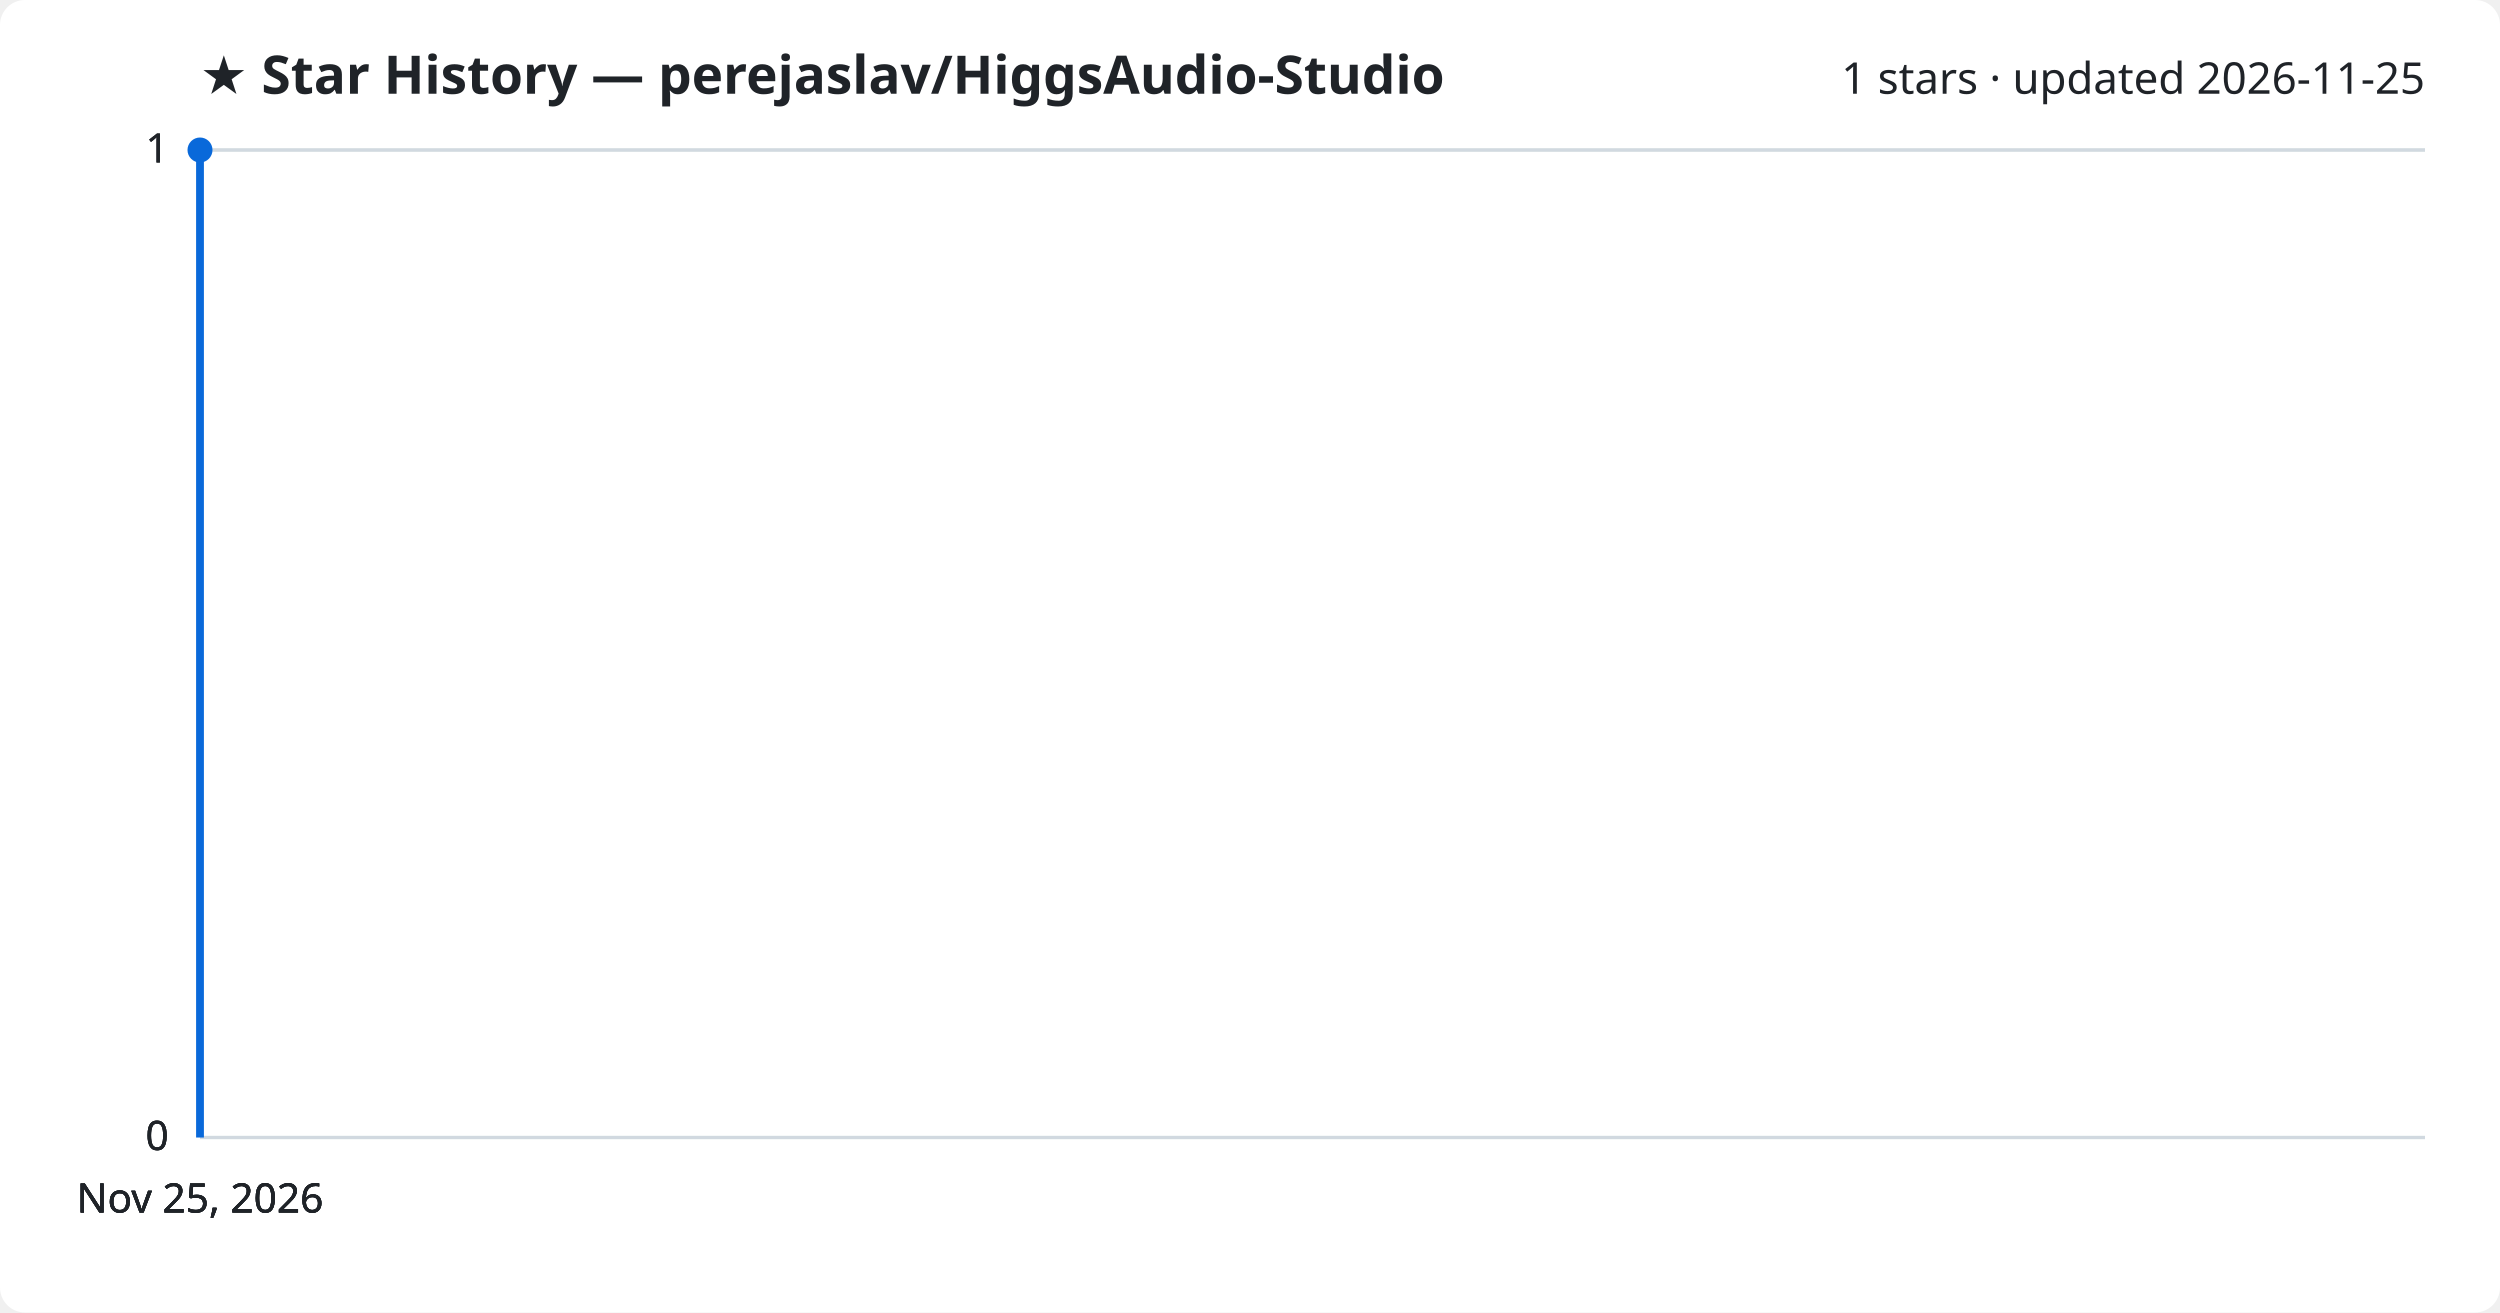
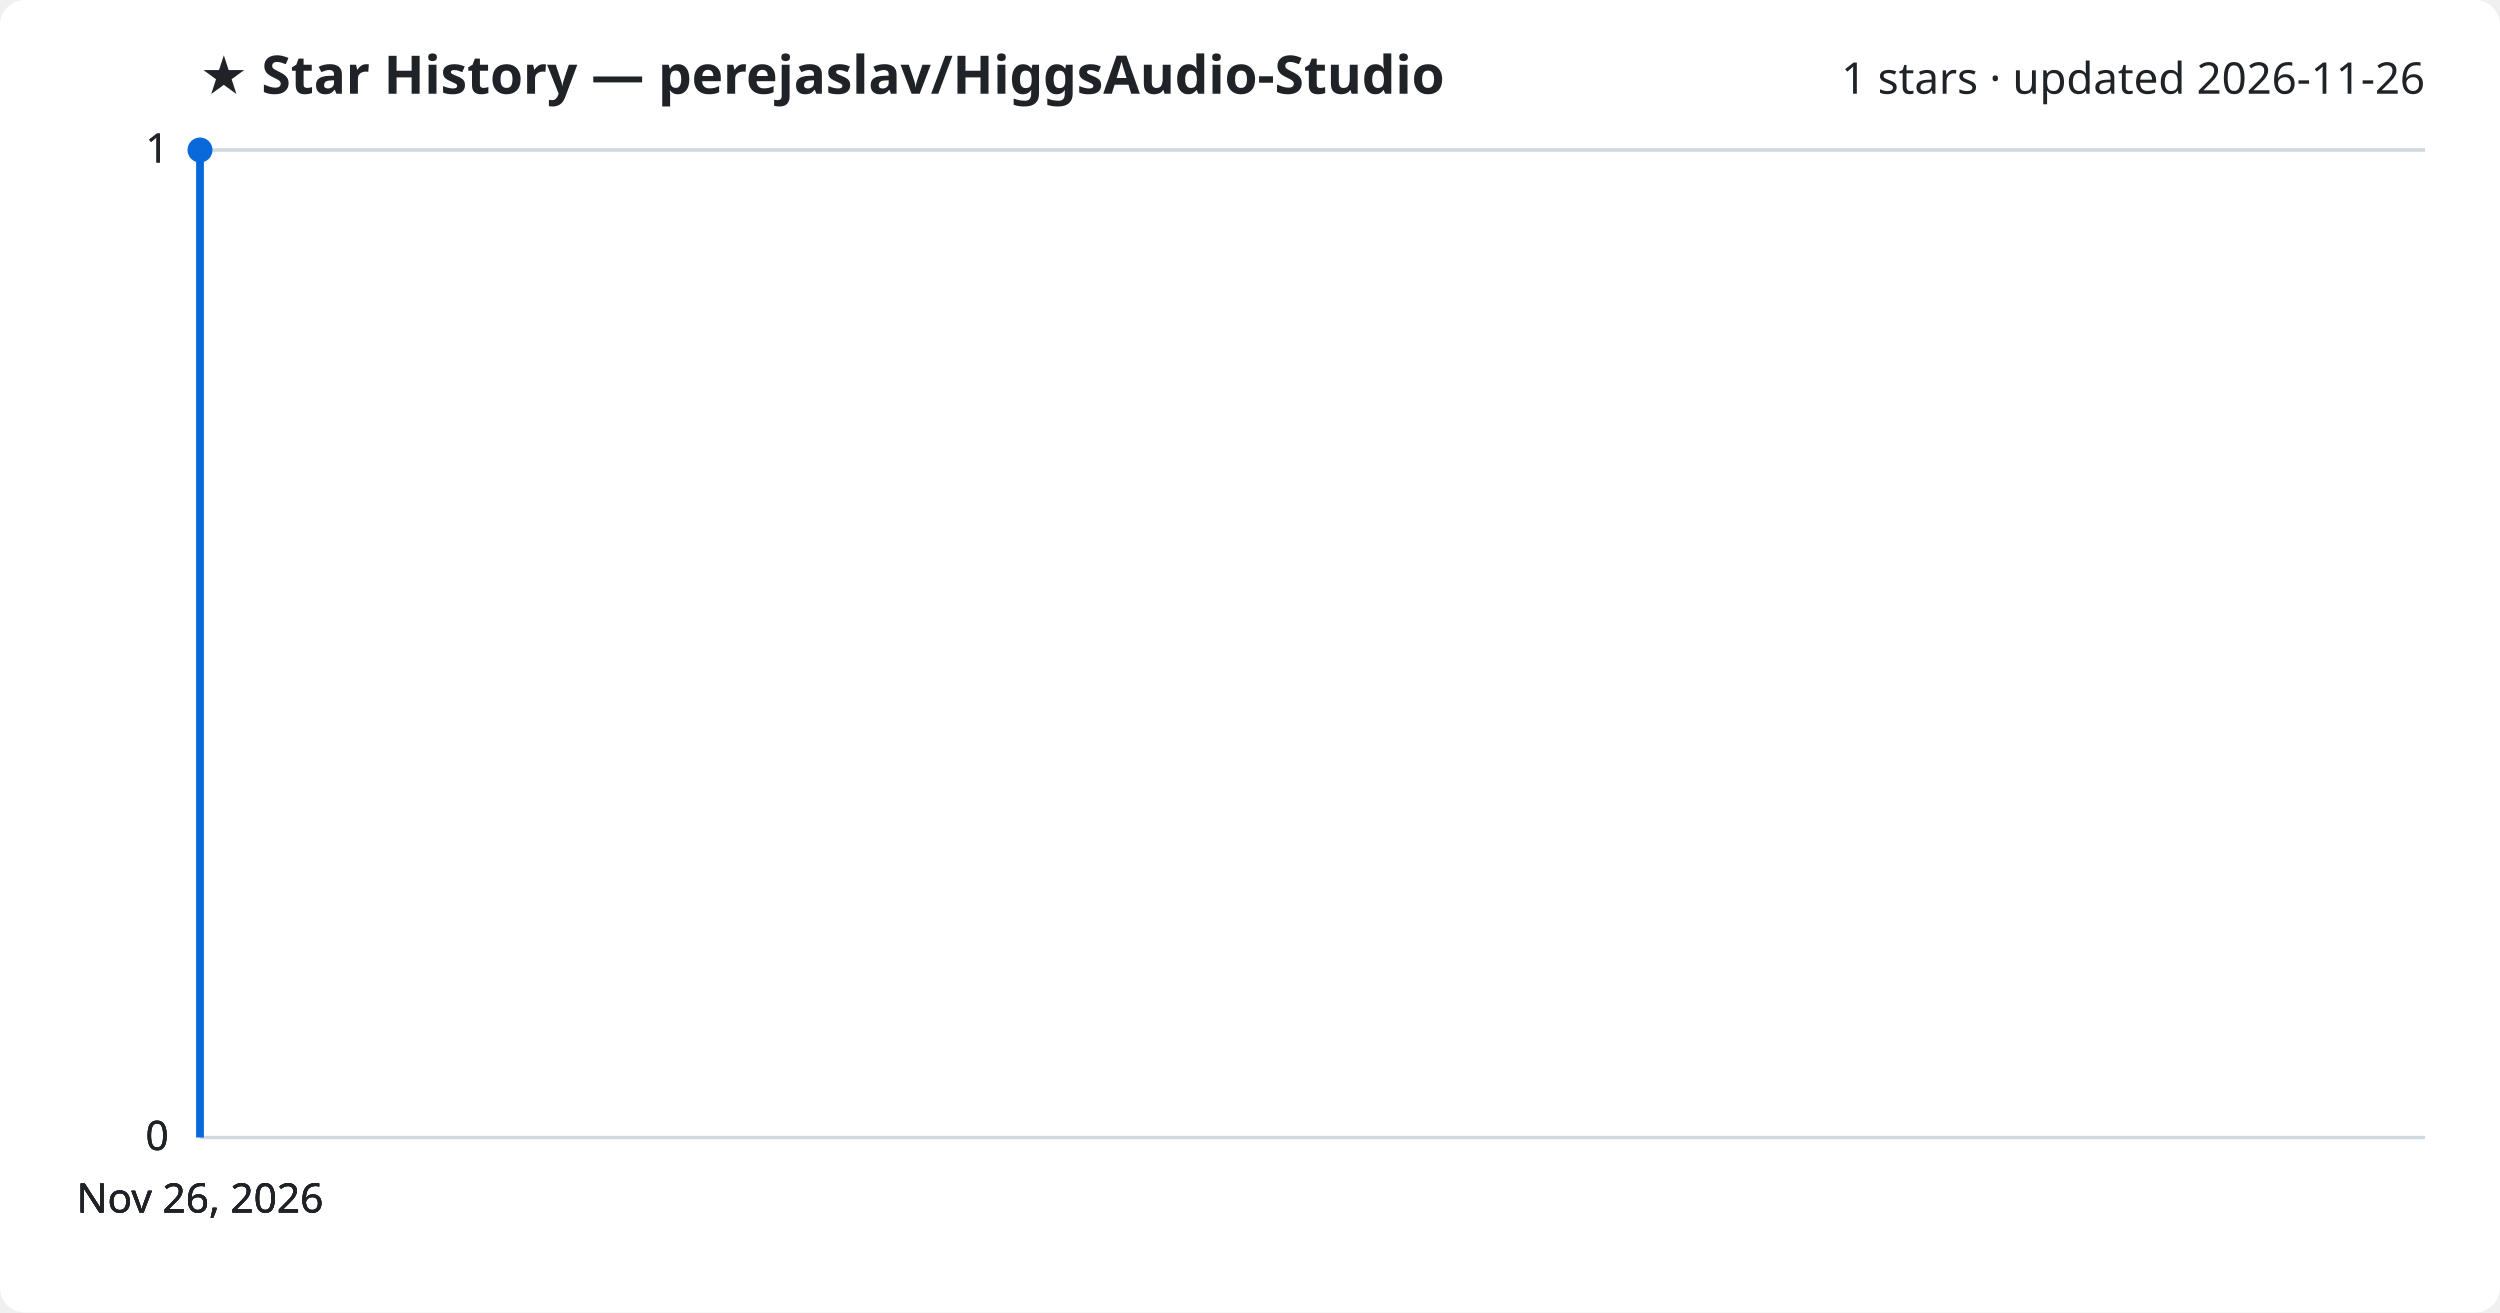
<svg xmlns="http://www.w3.org/2000/svg" viewBox="0 0 800 420" font-family="Segoe UI, sans-serif">
  <rect width="800" height="420" fill="#ffffff" rx="8" />
  <text x="64" y="30" fill="#1f2328" font-size="17" font-weight="700">★ Star History — perejaslav/HiggsAudio-Studio</text>
-   <text x="776" y="30" fill="#1f2328" font-size="14" text-anchor="end">1 stars · updated 2026-11-25</text>
+   <text x="776" y="30" fill="#1f2328" font-size="14" text-anchor="end">1 stars · updated 2026-11-26</text>
  <line x1="64" y1="364.0" x2="776" y2="364.0" stroke="#d1d9e0" stroke-width="1" />
  <text x="54" y="368.0" fill="#1f2328" font-size="13" text-anchor="end">0</text>
  <line x1="64" y1="364.0" x2="776" y2="364.0" stroke="#d1d9e0" stroke-width="1" />
  <text x="54" y="368.0" fill="#1f2328" font-size="13" text-anchor="end">0</text>
  <line x1="64" y1="364.0" x2="776" y2="364.0" stroke="#d1d9e0" stroke-width="1" />
  <text x="54" y="368.0" fill="#1f2328" font-size="13" text-anchor="end">0</text>
  <line x1="64" y1="48.0" x2="776" y2="48.0" stroke="#d1d9e0" stroke-width="1" />
  <text x="54" y="52.0" fill="#1f2328" font-size="13" text-anchor="end">1</text>
  <line x1="64" y1="48.0" x2="776" y2="48.0" stroke="#d1d9e0" stroke-width="1" />
  <text x="54" y="52.0" fill="#1f2328" font-size="13" text-anchor="end">1</text>
  <path d="M64.0,364.0 L64.0,48.0 L64.0,48.0" fill="none" stroke="#0969da" stroke-width="2.5" stroke-linejoin="round" />
  <circle cx="64.0" cy="48.0" r="4" fill="#0969da" />
-   <text x="64.0" y="388" fill="#1f2328" font-size="13" text-anchor="middle">Nov 25, 2026</text>
-   <text x="64.0" y="388" fill="#1f2328" font-size="13" text-anchor="middle">Nov 25, 2026</text>
-   <text x="64.0" y="388" fill="#1f2328" font-size="13" text-anchor="middle">Nov 25, 2026</text>
-   <text x="64.0" y="388" fill="#1f2328" font-size="13" text-anchor="middle">Nov 25, 2026</text>
+   <text x="64.0" y="388" fill="#1f2328" font-size="13" text-anchor="middle">Nov 26, 2026</text>
+   <text x="64.0" y="388" fill="#1f2328" font-size="13" text-anchor="middle">Nov 26, 2026</text>
+   <text x="64.0" y="388" fill="#1f2328" font-size="13" text-anchor="middle">Nov 26, 2026</text>
+   <text x="64.0" y="388" fill="#1f2328" font-size="13" text-anchor="middle">Nov 26, 2026</text>
</svg>
